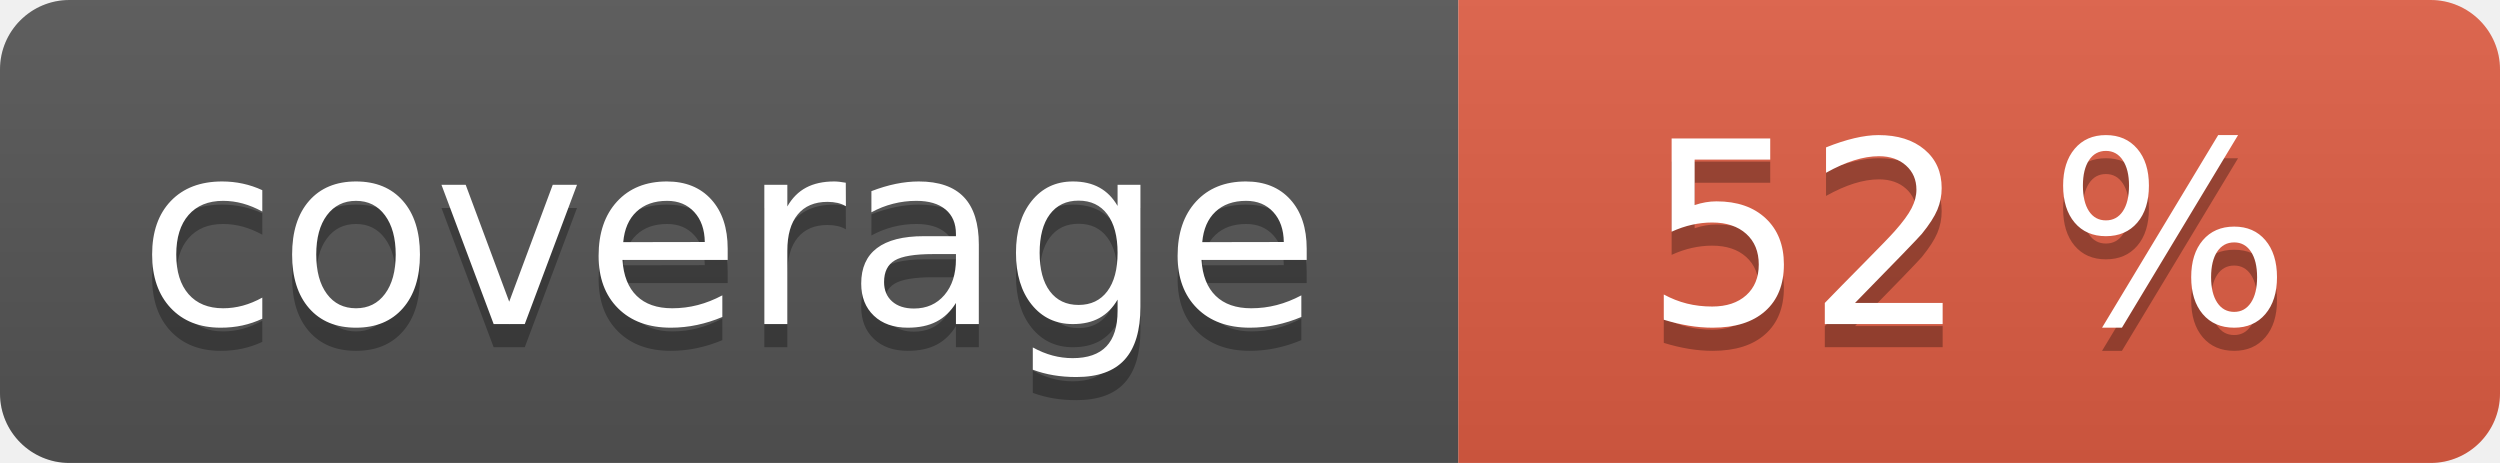
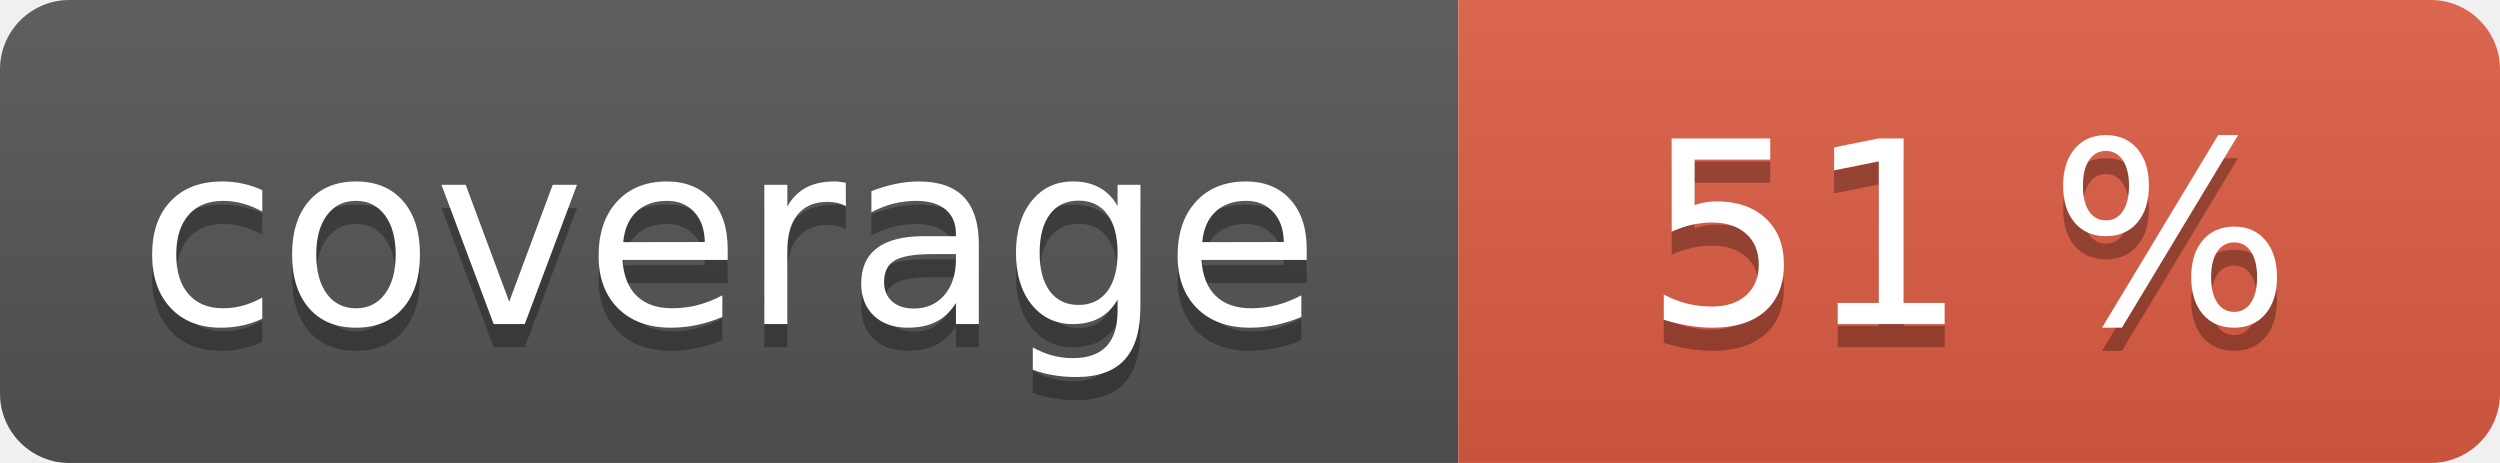
<svg xmlns="http://www.w3.org/2000/svg" width="108" height="20" role="img">
  <linearGradient id="s" x2="0" y2="100%">
    <stop offset="0" stop-color="#bbb" stop-opacity=".1" />
    <stop offset="1" stop-opacity=".1" />
  </linearGradient>
  <clipPath id="r">
    <rect width="108" height="20" rx="3" fill="#fff" />
  </clipPath>
  <g clip-path="url(#r)">
    <rect width="63" height="20" fill="#555" />
    <rect x="63" width="45" height="20" fill="#e05d44" />
    <rect width="108" height="20" fill="url(#s)" />
  </g>
  <g fill="#fff" text-anchor="middle" font-family="Verdana,Geneva,DejaVu Sans,sans-serif" text-rendering="geometricPrecision" font-size="110">
    <text aria-hidden="true" x="315" y="150" fill="#010101" fill-opacity=".3" transform="scale(.1)" textLength="530">coverage</text>
    <text x="315" y="140" transform="scale(.1)" fill="#fff" textLength="530">coverage</text>
-     <text aria-hidden="true" x="850" y="150" fill="#010101" fill-opacity=".3" transform="scale(.1)" textLength="350">52 %</text>
-     <text x="850" y="140" transform="scale(.1)" fill="#fff" textLength="350">52 %</text>
+     <text aria-hidden="true" x="850" y="150" fill="#010101" fill-opacity=".3" transform="scale(.1)" textLength="350">51 %</text>
+     <text x="850" y="140" transform="scale(.1)" fill="#fff" textLength="350">51 %</text>
  </g>
</svg>
